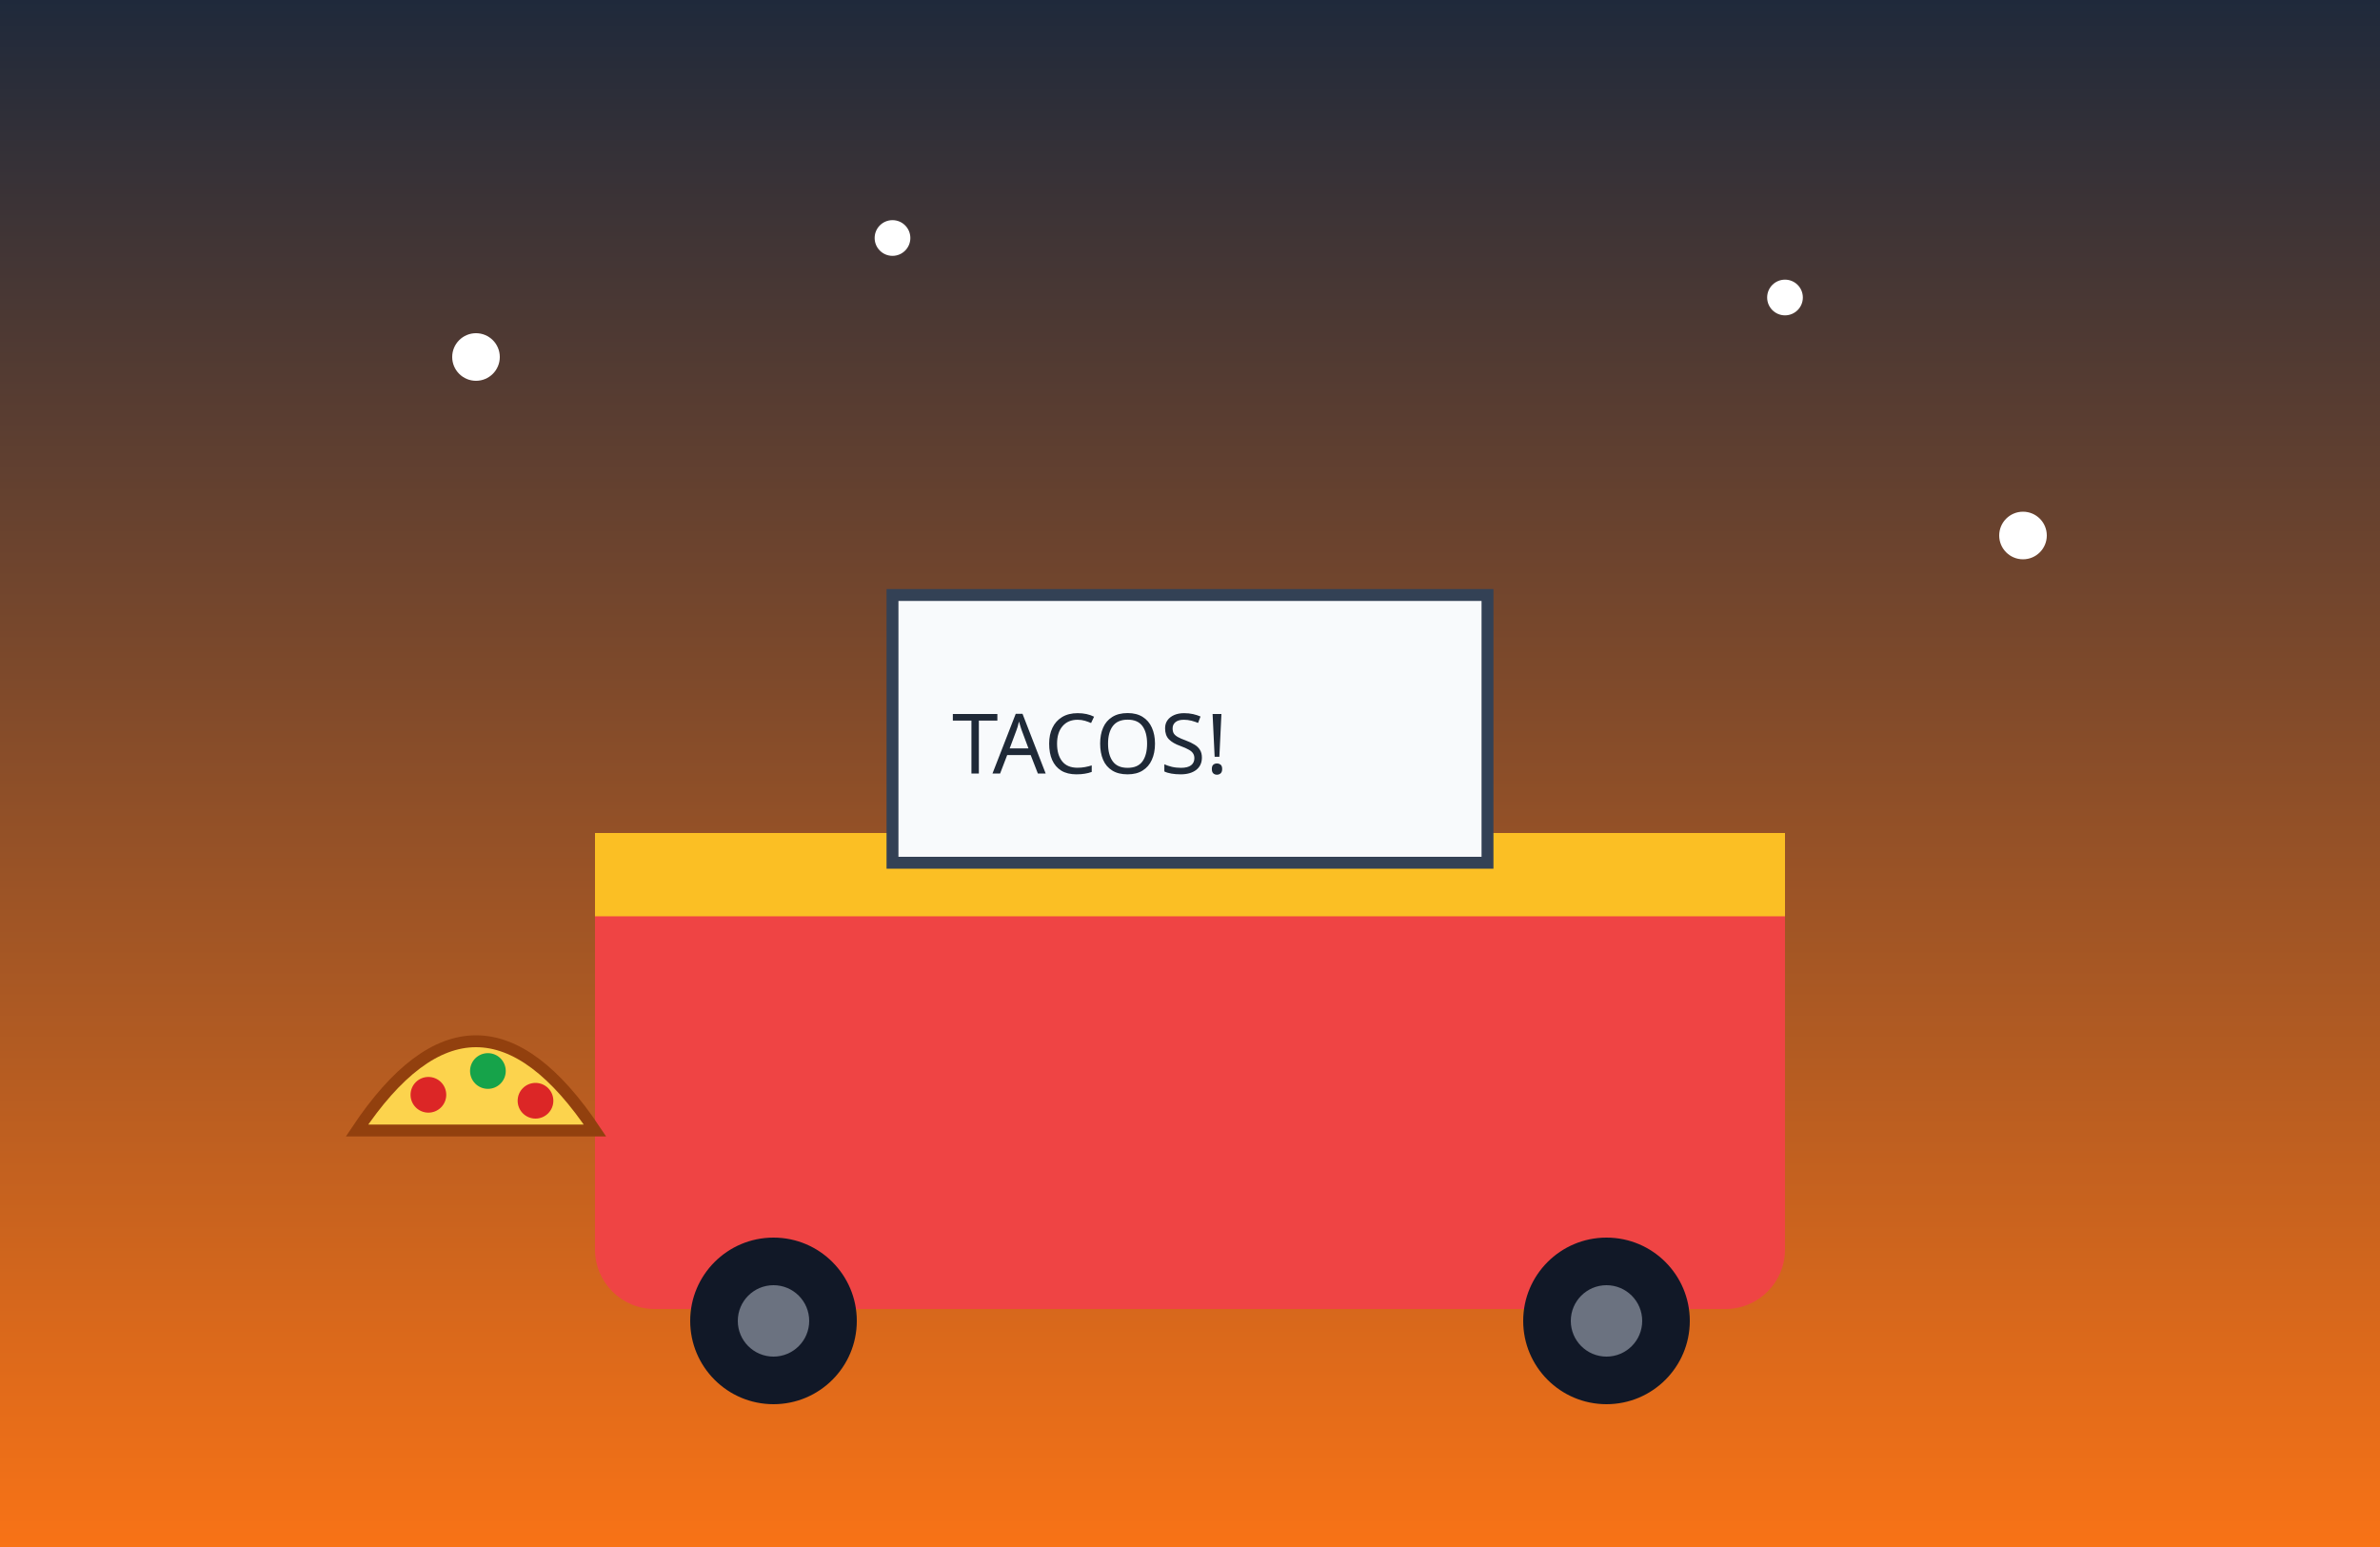
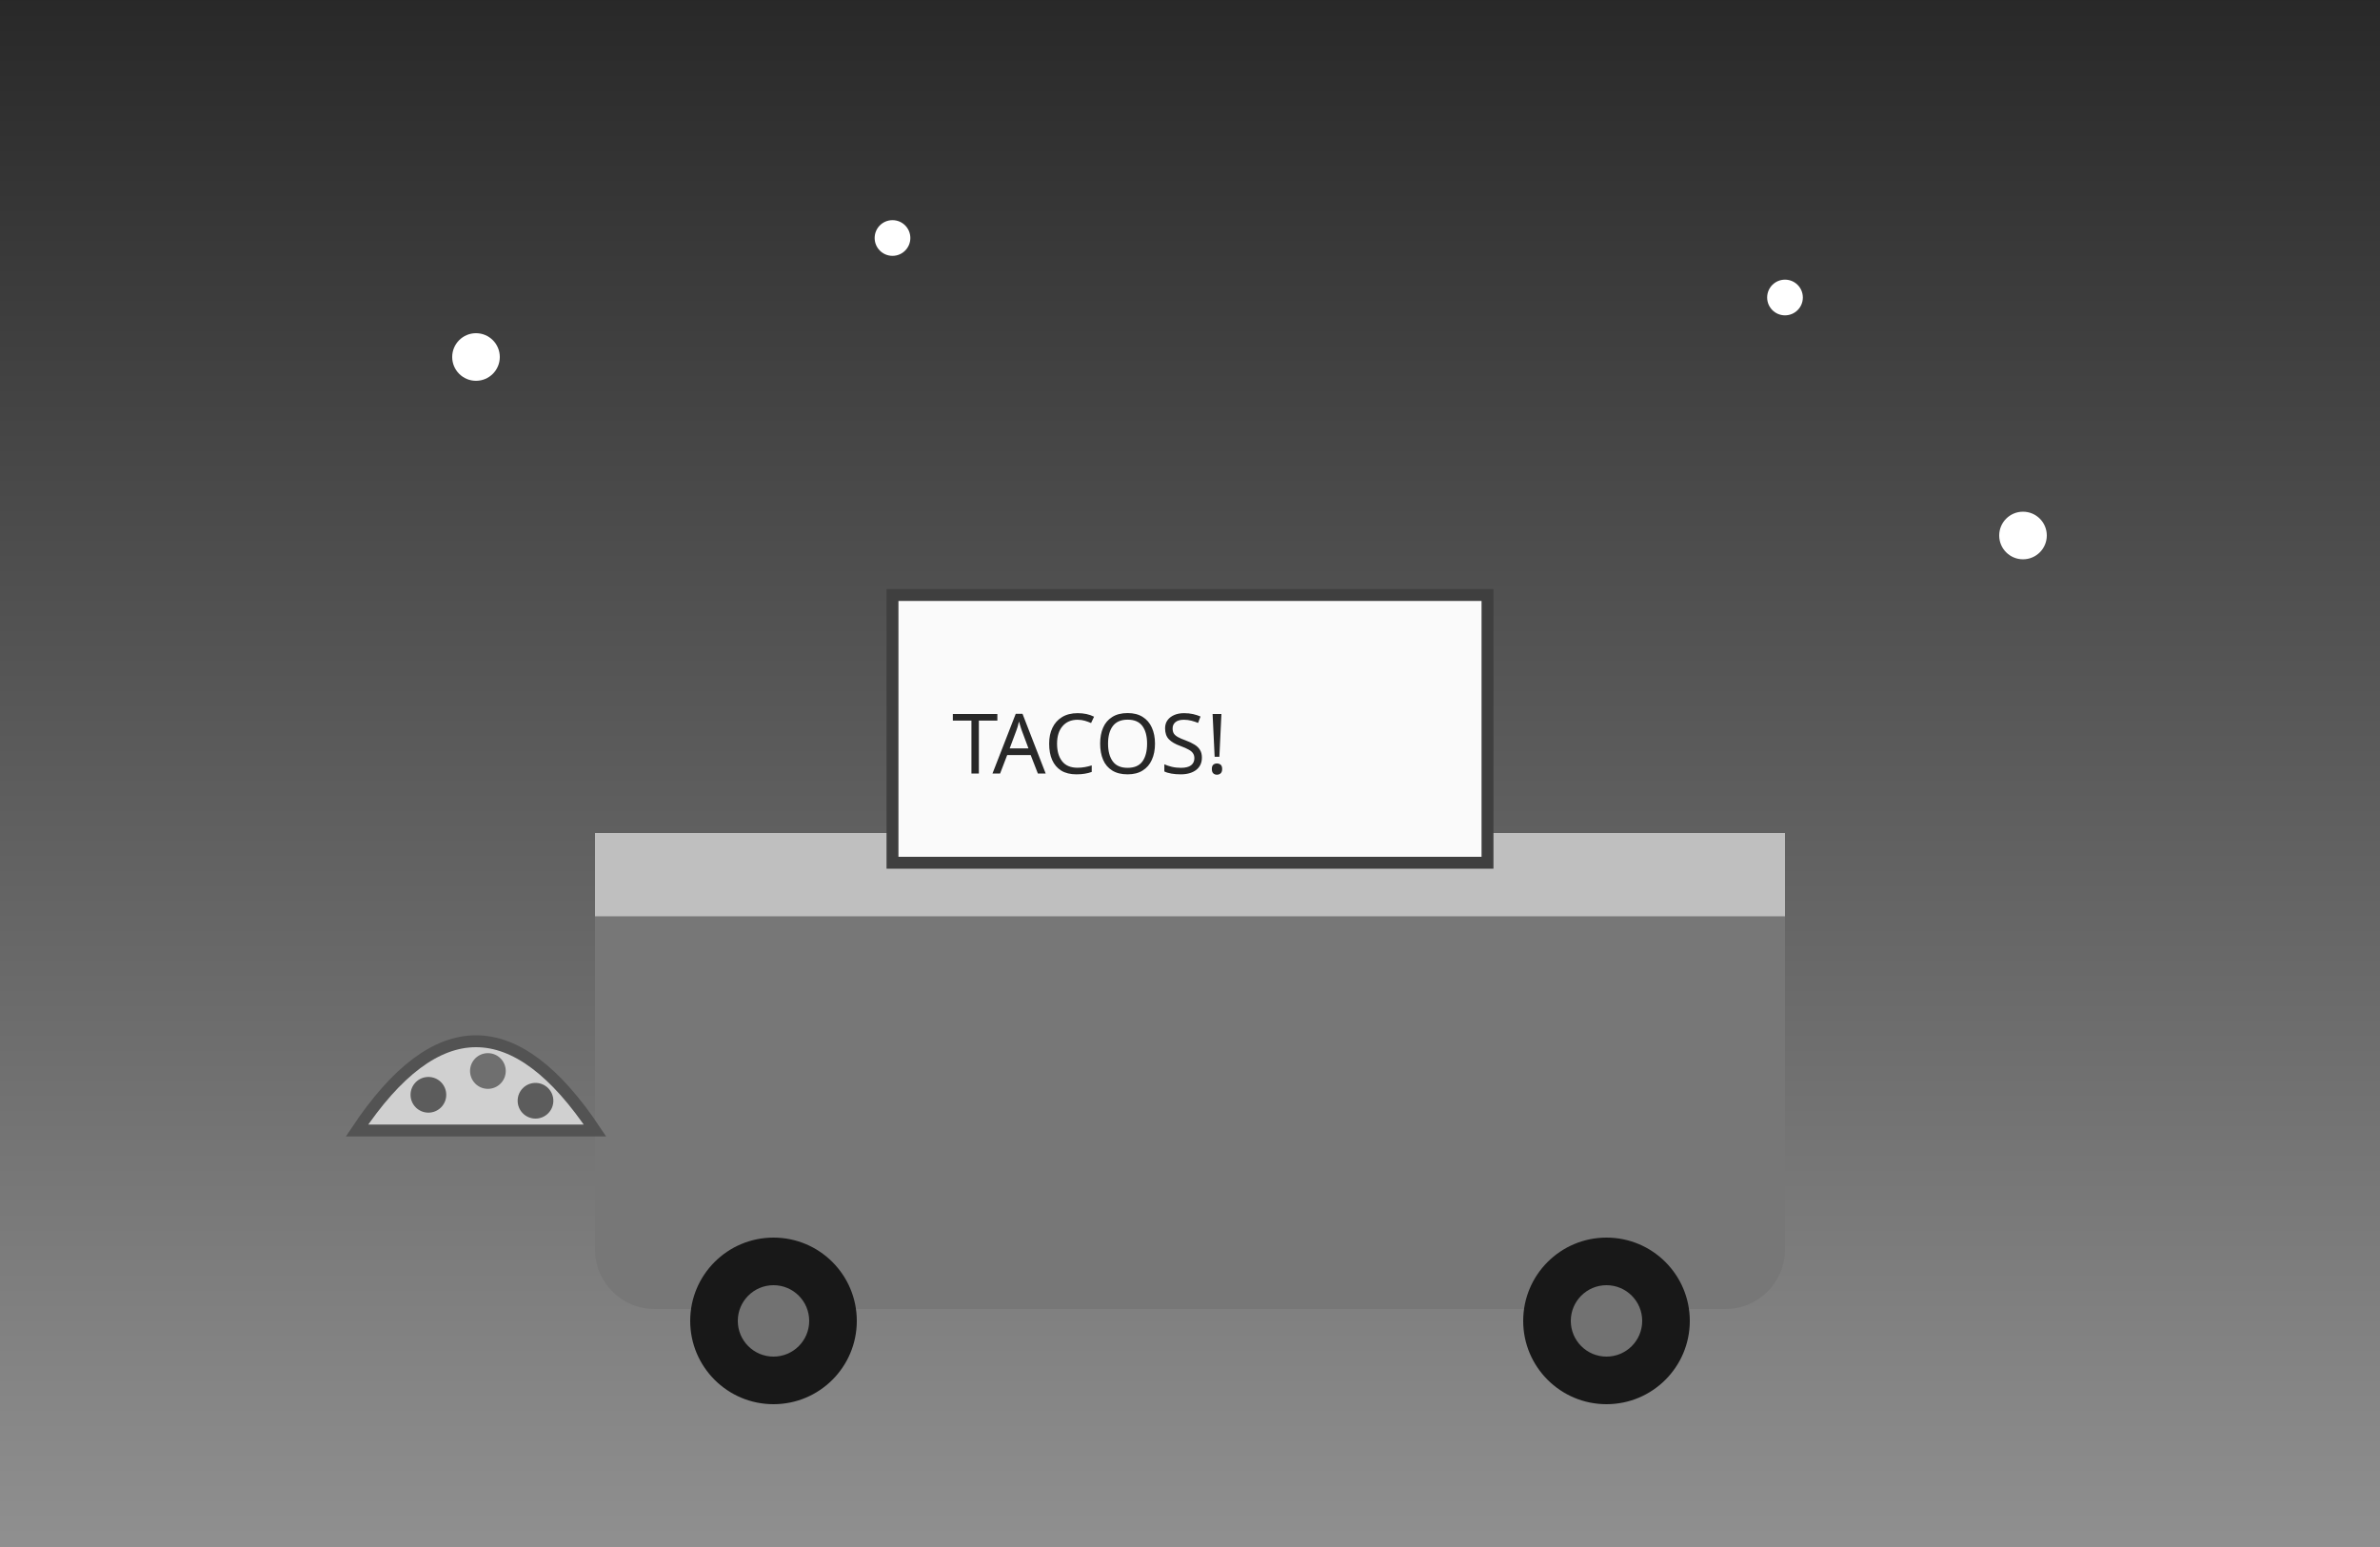
<svg xmlns="http://www.w3.org/2000/svg" viewBox="0 0 400 260" width="400" height="260">
  <defs>
    <linearGradient id="sky6" x1="0" y1="0" x2="0" y2="1">
-       <stop offset="0%" stop-color="#1e293b" />
-       <stop offset="100%" stop-color="#f97316" />
+       <stop offset="0%" stop-color="#282828" />
+       <stop offset="100%" stop-color="#909090" />
    </linearGradient>
  </defs>
  <rect width="400" height="260" fill="url(#sky6)" />
-   <circle cx="80" cy="60" r="4" fill="#fff" />
-   <circle cx="150" cy="40" r="3" fill="#fff" />
-   <circle cx="300" cy="50" r="3" fill="#fff" />
-   <circle cx="340" cy="90" r="4" fill="#fff" />
-   <rect x="100" y="140" width="200" height="80" rx="10" fill="#ef4444" />
-   <rect x="100" y="140" width="200" height="14" fill="#fbbf24" />
-   <rect x="150" y="100" width="100" height="45" fill="#f8fafc" stroke="#334155" stroke-width="2" />
-   <text x="160" y="130" font-size="14" font-family="Comic Sans MS, sans-serif" fill="#1f2937">TACOS!</text>
-   <circle cx="130" cy="222" r="14" fill="#111827" />
-   <circle cx="130" cy="222" r="6" fill="#6b7280" />
-   <circle cx="270" cy="222" r="14" fill="#111827" />
-   <circle cx="270" cy="222" r="6" fill="#6b7280" />
+   <circle cx="80" cy="60" r="4" fill="#ffffff" />
+   <circle cx="150" cy="40" r="3" fill="#ffffff" />
+   <circle cx="300" cy="50" r="3" fill="#ffffff" />
+   <circle cx="340" cy="90" r="4" fill="#ffffff" />
+   <rect x="100" y="140" width="200" height="80" rx="10" fill="#777777" />
+   <rect x="100" y="140" width="200" height="14" fill="#bfbfbf" />
+   <rect x="150" y="100" width="100" height="45" fill="#fafafa" stroke="#3f3f3f" stroke-width="2" />
+   <text x="160" y="130" font-size="14" font-family="Comic Sans MS, sans-serif" fill="#282828">TACOS!</text>
+   <circle cx="130" cy="222" r="14" fill="#181818" />
+   <circle cx="130" cy="222" r="6" fill="#727272" />
+   <circle cx="270" cy="222" r="14" fill="#181818" />
+   <circle cx="270" cy="222" r="6" fill="#727272" />
  <g transform="translate(60,170)">
-     <path d="M0,20 Q20,-10 40,20 Z" fill="#fcd34d" stroke="#92400e" stroke-width="2" />
-     <circle cx="12" cy="14" r="3" fill="#dc2626" />
-     <circle cx="22" cy="10" r="3" fill="#16a34a" />
-     <circle cx="30" cy="15" r="3" fill="#dc2626" />
+     <path d="M0,20 Q20,-10 40,20 Z" fill="#d0d0d0" stroke="#535353" stroke-width="2" />
+     <circle cx="12" cy="14" r="3" fill="#5c5c5c" />
+     <circle cx="22" cy="10" r="3" fill="#6f6f6f" />
+     <circle cx="30" cy="15" r="3" fill="#5c5c5c" />
  </g>
</svg>
